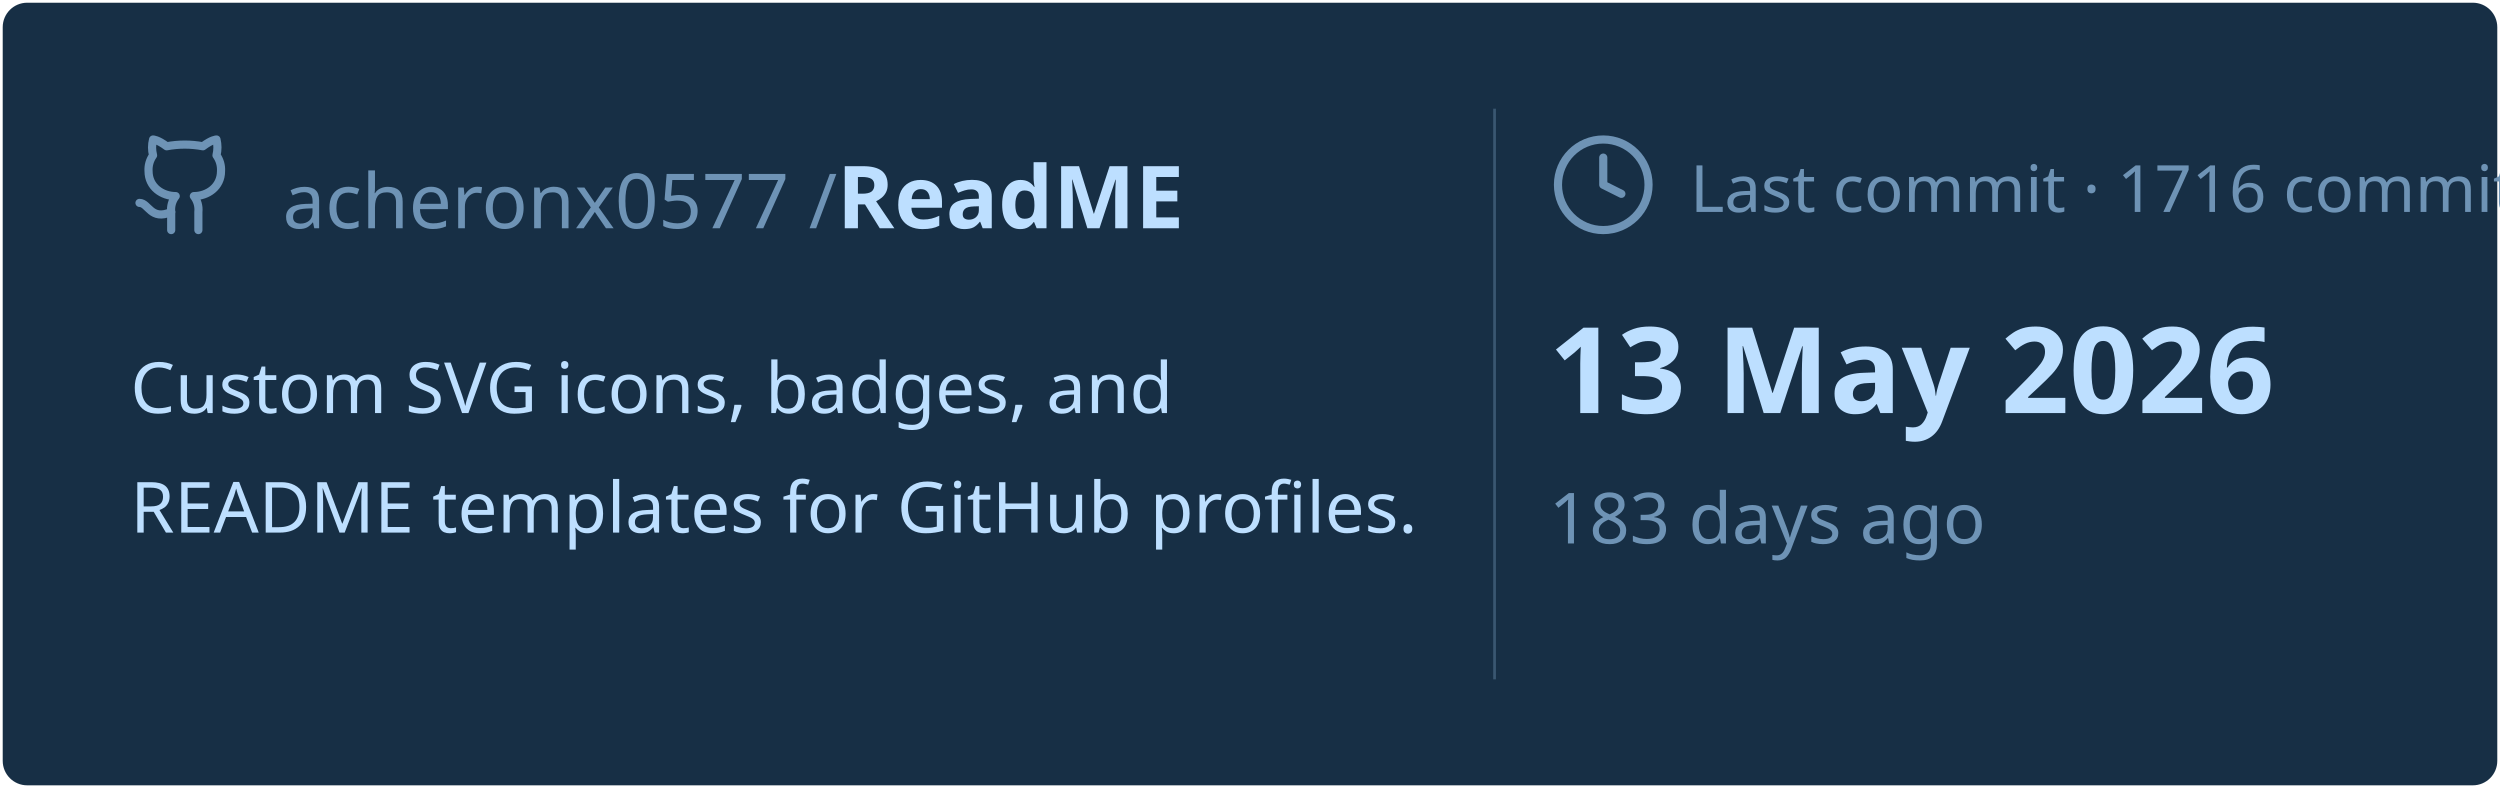
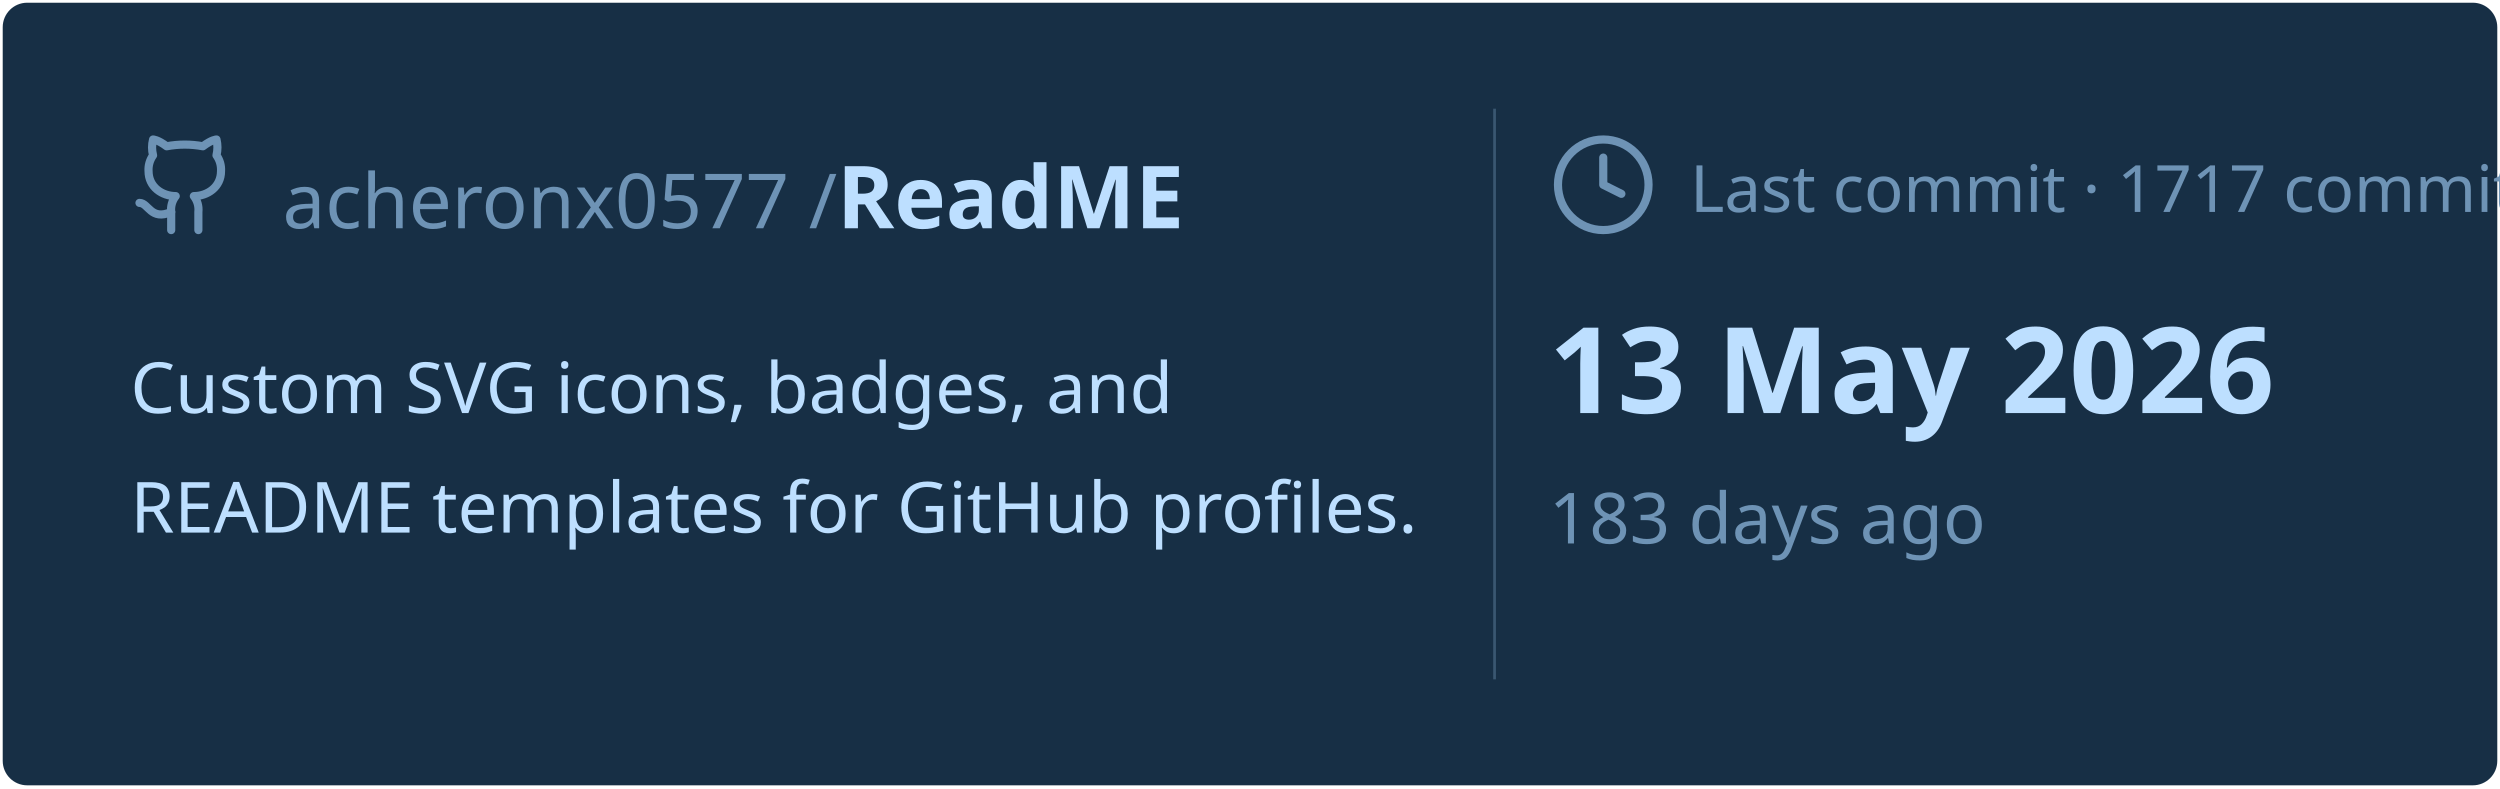
<svg xmlns="http://www.w3.org/2000/svg" viewBox="0 0 460 145" width="460px" height="145px">
  <rect stroke="#000000" stroke-opacity="0" fill="#172F45" rx="4.5" x="0.5" y="0.5" width="459" height="144" />
  <g transform="translate(24, 42)">
    <svg x="0" y="-18" width="20" height="20" viewBox="0 0 24 24" fill="none" stroke="#6E93B5" stroke-width="1.8" stroke-linecap="round" stroke-linejoin="round">
      <path d="M15 22v-4a4.8 4.8 0 0 0-1-3.5c3 0 6-2 6-5.5.08-1.25-.27-2.48-1-3.5.28-1.15.28-2.35 0-3.5 0 0-1 0-3 1.5-2.64-.5-5.36-.5-8 0C6 2 5 2 5 2c-.3 1.15-.3 2.35 0 3.5A5.403 5.403 0 0 0 4 9c0 3.5 3 5.5 6 5.5-.39.49-.68 1.05-.85 1.65-.17.6-.22 1.23-.15 1.85v4" />
      <path d="M9 18c-4.51 2-5-2-7-2" />
    </svg>
    <text x="28" y="0" font-family="&quot;Segoe UI&quot;, Ubuntu, sans-serif" font-size="14" font-weight="400" fill="#6E93B5">acheronx0577 /</text>
    <text x="130" y="0" font-family="&quot;Segoe UI&quot;, Ubuntu, sans-serif" font-size="16" font-weight="700" fill="#BDDFFF">ReadME</text>
  </g>
  <text x="24" y="76" font-family="&quot;Segoe UI&quot;, Ubuntu, sans-serif" font-size="13" font-weight="400" fill="#BDDFFF">Custom SVG icons, badges, and</text>
  <text x="24" y="98" font-family="&quot;Segoe UI&quot;, Ubuntu, sans-serif" font-size="13" font-weight="400" fill="#BDDFFF">README templates for GitHub profiles.</text>
  <line x1="275" y1="20" x2="275" y2="125" stroke="#6E93B5" stroke-width="0.5" stroke-opacity="0.4" />
  <svg x="285" y="24" width="20" height="20" viewBox="0 0 24 24" fill="none" stroke="#6E93B5" stroke-width="1.8" stroke-linecap="round" stroke-linejoin="round">
    <circle cx="12" cy="12" r="10" />
    <polyline points="12 6 12 12 16 14" />
  </svg>
-   <text x="311" y="39" font-family="&quot;Segoe UI&quot;, Ubuntu, sans-serif" font-size="12" font-weight="400" fill="#6E93B5">Last commit · 1716 commits</text>
+   <text x="311" y="39" font-family="&quot;Segoe UI&quot;, Ubuntu, sans-serif" font-size="12" font-weight="400" fill="#6E93B5">Last commit · 1717 commits</text>
  <text x="285" y="76" font-family="&quot;Segoe UI&quot;, Ubuntu, sans-serif" font-size="22" font-weight="700" fill="#BDDFFF">13 May 2026</text>
  <text x="285" y="100" font-family="&quot;Segoe UI&quot;, Ubuntu, sans-serif" font-size="13" font-weight="400" fill="#6E93B5">183 days ago</text>
</svg>
